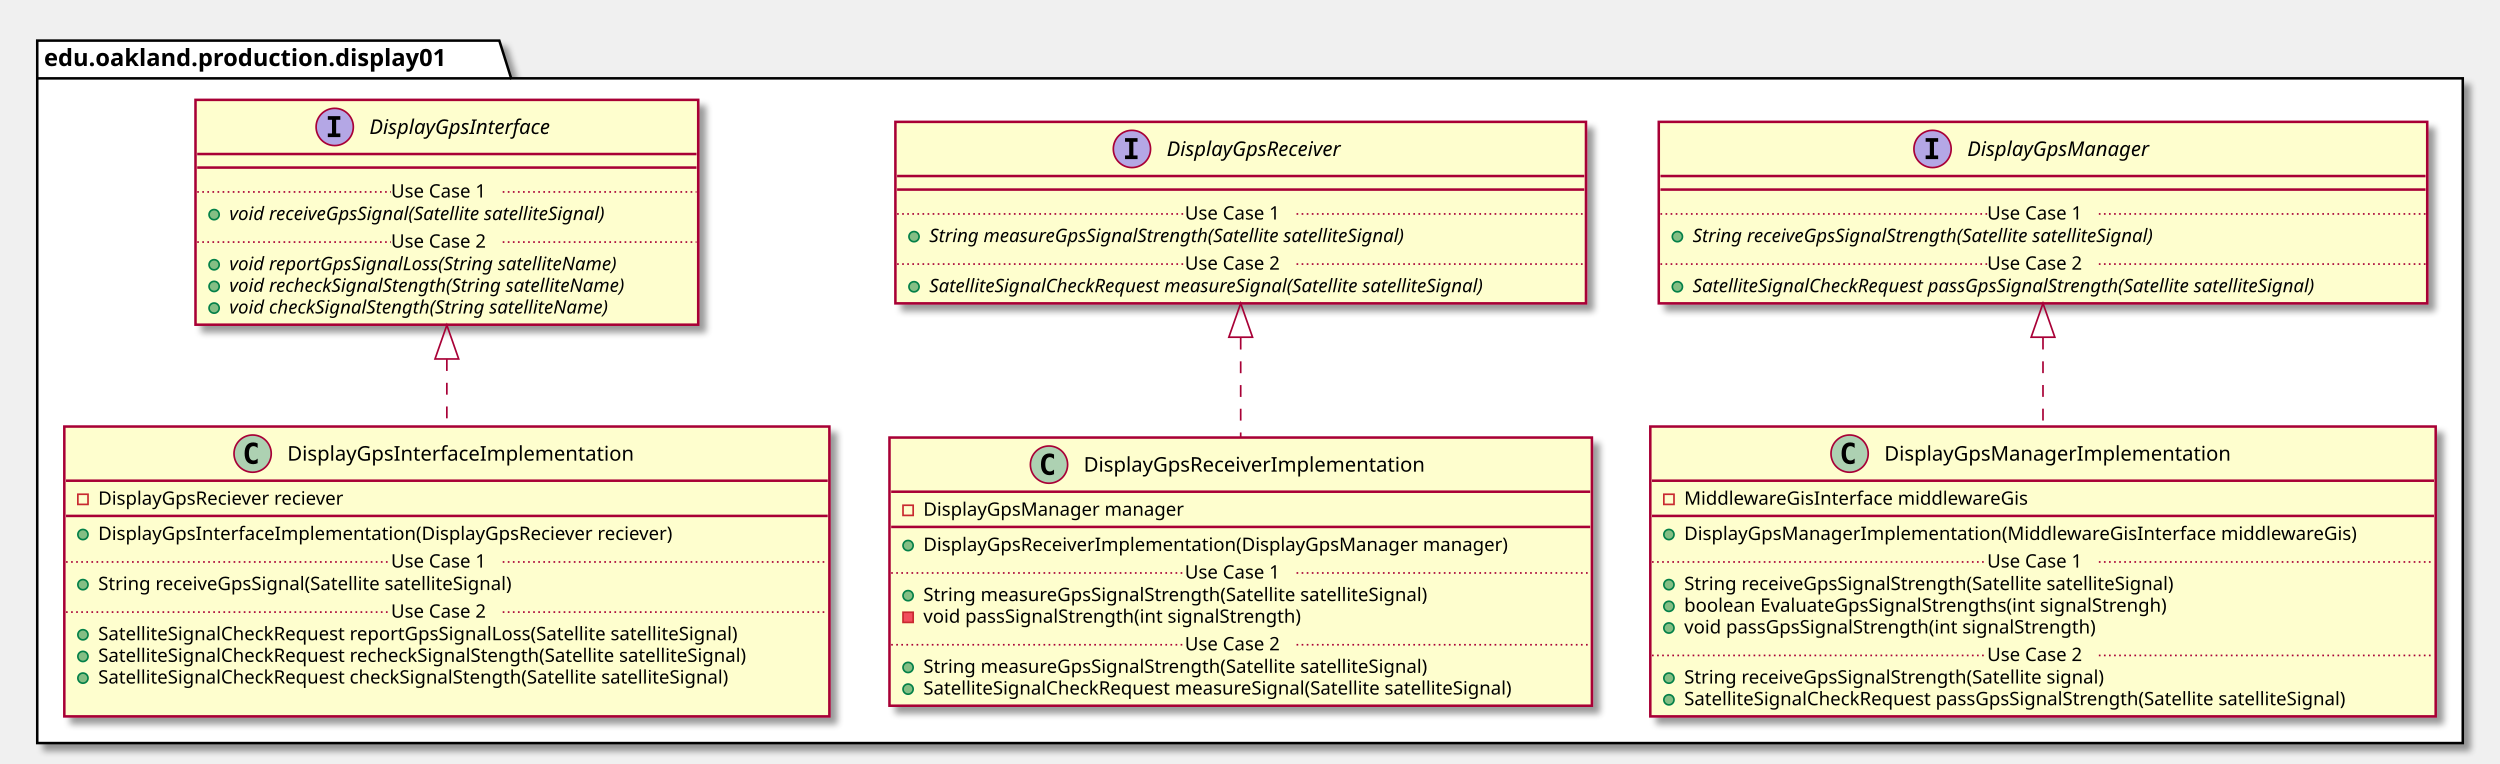
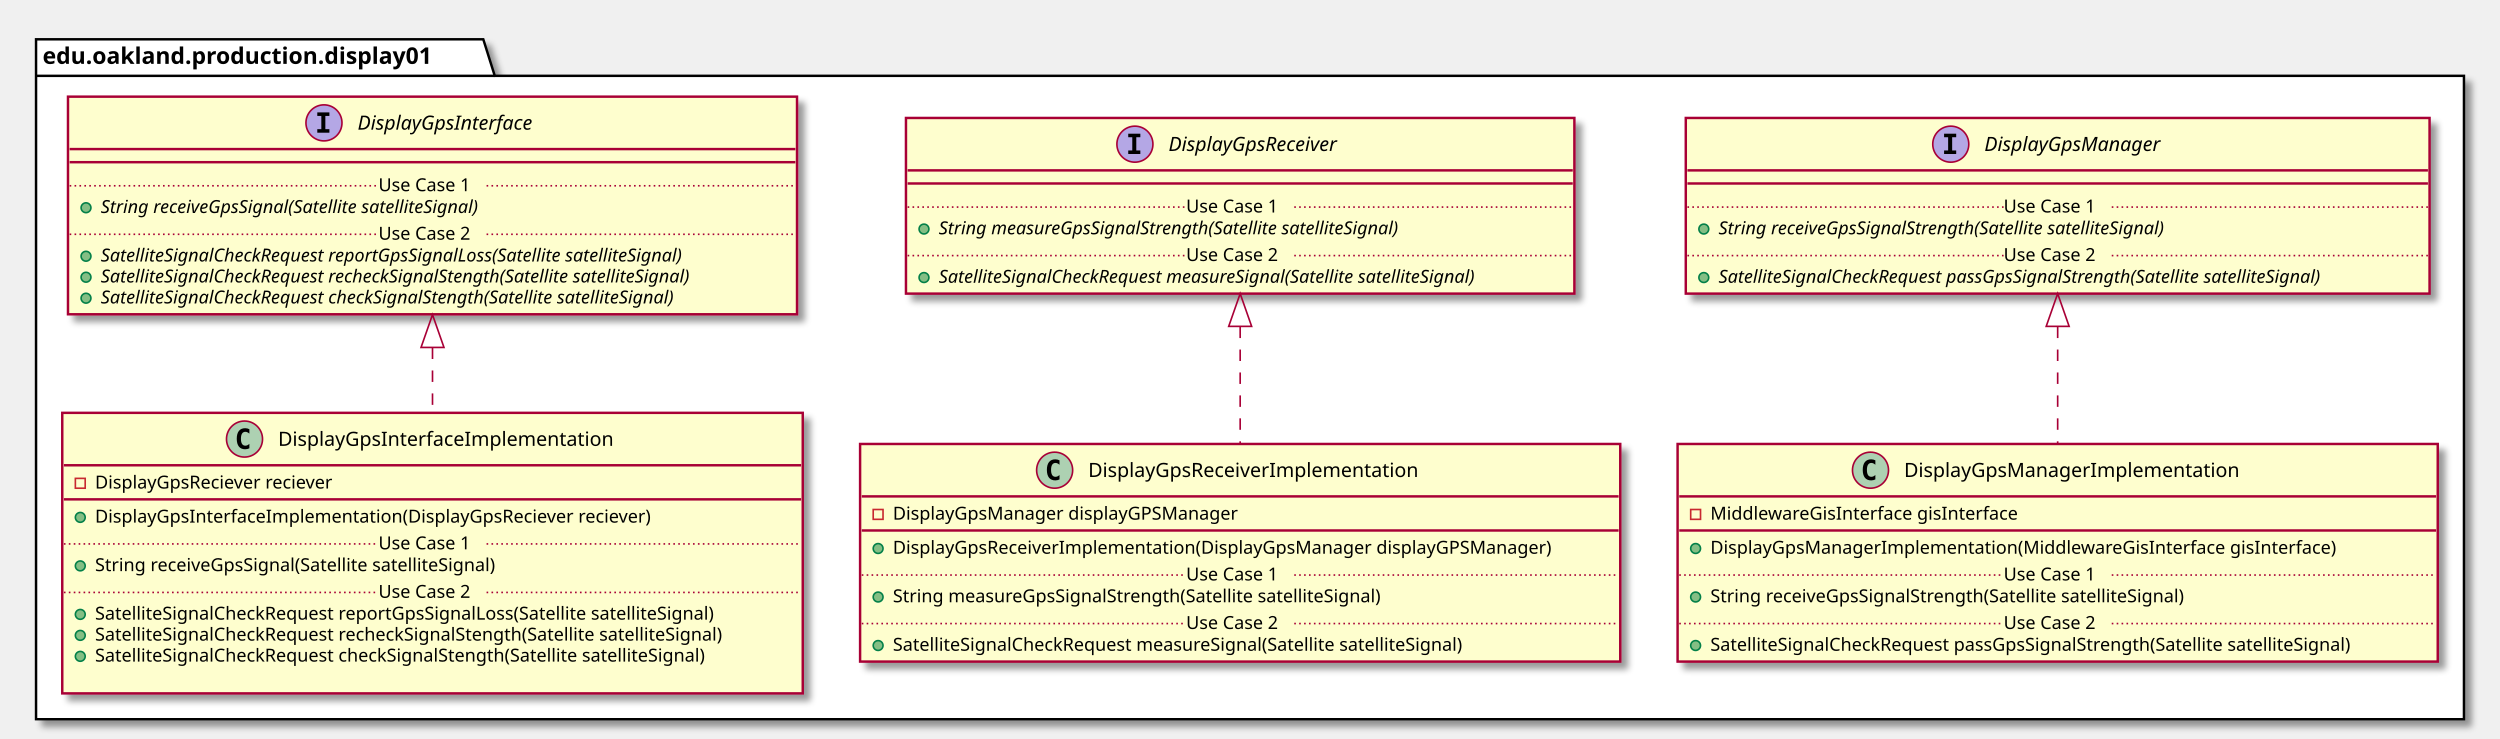
- <svg xmlns="http://www.w3.org/2000/svg" contentScriptType="application/ecmascript" contentStyleType="text/css" height="451px" preserveAspectRatio="none" style="width:1477px;height:451px;" version="1.1" viewBox="0 0 1477 451" width="1477px" zoomAndPan="magnify">
+ <svg xmlns="http://www.w3.org/2000/svg" contentScriptType="application/ecmascript" contentStyleType="text/css" height="451px" preserveAspectRatio="none" style="width:1526px;height:451px;" version="1.1" viewBox="0 0 1526 451" width="1526px" zoomAndPan="magnify">
  <defs>
-     <filter height="300%" id="fgcvdp48t6jlz" width="300%" x="-1" y="-1">
+     <filter height="300%" id="f1xs8hc1gg69fb" width="300%" x="-1" y="-1">
      <feGaussianBlur result="blurOut" stdDeviation="2.0" />
      <feColorMatrix in="blurOut" result="blurOut2" type="matrix" values="0 0 0 0 0 0 0 0 0 0 0 0 0 0 0 0 0 0 .4 0" />
      <feOffset dx="4.0" dy="4.0" in="blurOut2" result="blurOut3" />
      <feBlend in="SourceGraphic" in2="blurOut3" mode="normal" />
    </filter>
  </defs>
  <g>
-     <polygon fill="#FFFFFF" filter="url(#fgcvdp48t6jlz)" points="22,24,295,24,302,46.297,1455,46.297,1455,439,22,439,22,24" style="stroke: #000000; stroke-width: 1.5;" />
+     <polygon fill="#FFFFFF" filter="url(#f1xs8hc1gg69fb)" points="22,24,295,24,302,46.297,1504,46.297,1504,439,22,439,22,24" style="stroke: #000000; stroke-width: 1.5;" />
    <line style="stroke: #000000; stroke-width: 1.5;" x1="22" x2="302" y1="46.297" y2="46.297" />
    <text fill="#000000" font-family="sans-serif" font-size="14" font-weight="bold" lengthAdjust="spacingAndGlyphs" textLength="267" x="26" y="38.995">edu.oakland.production.display01</text>
-     <rect fill="#FEFECE" filter="url(#fgcvdp48t6jlz)" height="132.828" id="DisplayGpsInterface" style="stroke: #A80036; stroke-width: 1.5;" width="297" x="115.5" y="59" />
+     <rect fill="#FEFECE" filter="url(#f1xs8hc1gg69fb)" height="132.828" id="DisplayGpsInterface" style="stroke: #A80036; stroke-width: 1.5;" width="445" x="41.5" y="59" />
    <ellipse cx="197.75" cy="75" fill="#B4A7E5" rx="11" ry="11" style="stroke: #A80036; stroke-width: 1.0;" />
    <path d="M193.672,70.766 L193.672,68.609 L201.062,68.609 L201.062,70.766 L198.594,70.766 L198.594,78.844 L201.062,78.844 L201.062,81 L193.672,81 L193.672,78.844 L196.141,78.844 L196.141,70.766 L193.672,70.766 Z " />
    <text fill="#000000" font-family="sans-serif" font-size="12" font-style="italic" lengthAdjust="spacingAndGlyphs" textLength="124" x="218.25" y="79.154">DisplayGpsInterface</text>
-     <line style="stroke: #A80036; stroke-width: 1.5;" x1="116.5" x2="411.5" y1="91" y2="91" />
-     <line style="stroke: #A80036; stroke-width: 1.5;" x1="116.5" x2="411.5" y1="99" y2="99" />
-     <ellipse cx="126.5" cy="126.805" fill="#84BE84" rx="3" ry="3" style="stroke: #038048; stroke-width: 1.0;" />
-     <text fill="#000000" font-family="sans-serif" font-size="11" font-style="italic" lengthAdjust="spacingAndGlyphs" textLength="261" x="135.5" y="130.015">void receiveGpsSignal(Satellite satelliteSignal)</text>
-     <line style="stroke: #A80036; stroke-width: 1.0; stroke-dasharray: 1.0,2.0;" x1="116.5" x2="231" y1="113.402" y2="113.402" />
+     <line style="stroke: #A80036; stroke-width: 1.5;" x1="42.5" x2="485.5" y1="91" y2="91" />
+     <line style="stroke: #A80036; stroke-width: 1.5;" x1="42.5" x2="485.5" y1="99" y2="99" />
+     <ellipse cx="52.5" cy="126.805" fill="#84BE84" rx="3" ry="3" style="stroke: #038048; stroke-width: 1.0;" />
+     <text fill="#000000" font-family="sans-serif" font-size="11" font-style="italic" lengthAdjust="spacingAndGlyphs" textLength="270" x="61.5" y="130.015">String receiveGpsSignal(Satellite satelliteSignal)</text>
+     <line style="stroke: #A80036; stroke-width: 1.0; stroke-dasharray: 1.0,2.0;" x1="42.5" x2="231" y1="113.402" y2="113.402" />
    <text fill="#000000" font-family="sans-serif" font-size="11" lengthAdjust="spacingAndGlyphs" textLength="66" x="231" y="116.71">Use Case 1</text>
-     <line style="stroke: #A80036; stroke-width: 1.0; stroke-dasharray: 1.0,2.0;" x1="297" x2="411.5" y1="113.402" y2="113.402" />
-     <ellipse cx="126.5" cy="156.414" fill="#84BE84" rx="3" ry="3" style="stroke: #038048; stroke-width: 1.0;" />
-     <text fill="#000000" font-family="sans-serif" font-size="11" font-style="italic" lengthAdjust="spacingAndGlyphs" textLength="266" x="135.5" y="159.625">void reportGpsSignalLoss(String satelliteName)</text>
-     <ellipse cx="126.5" cy="169.219" fill="#84BE84" rx="3" ry="3" style="stroke: #038048; stroke-width: 1.0;" />
-     <text fill="#000000" font-family="sans-serif" font-size="11" font-style="italic" lengthAdjust="spacingAndGlyphs" textLength="271" x="135.5" y="172.429">void recheckSignalStength(String satelliteName)</text>
-     <ellipse cx="126.5" cy="182.023" fill="#84BE84" rx="3" ry="3" style="stroke: #038048; stroke-width: 1.0;" />
-     <text fill="#000000" font-family="sans-serif" font-size="11" font-style="italic" lengthAdjust="spacingAndGlyphs" textLength="259" x="135.5" y="185.234">void checkSignalStength(String satelliteName)</text>
-     <line style="stroke: #A80036; stroke-width: 1.0; stroke-dasharray: 1.0,2.0;" x1="116.5" x2="231" y1="143.012" y2="143.012" />
+     <line style="stroke: #A80036; stroke-width: 1.0; stroke-dasharray: 1.0,2.0;" x1="297" x2="485.5" y1="113.402" y2="113.402" />
+     <ellipse cx="52.5" cy="156.414" fill="#84BE84" rx="3" ry="3" style="stroke: #038048; stroke-width: 1.0;" />
+     <text fill="#000000" font-family="sans-serif" font-size="11" font-style="italic" lengthAdjust="spacingAndGlyphs" textLength="414" x="61.5" y="159.625">SatelliteSignalCheckRequest reportGpsSignalLoss(Satellite satelliteSignal)</text>
+     <ellipse cx="52.5" cy="169.219" fill="#84BE84" rx="3" ry="3" style="stroke: #038048; stroke-width: 1.0;" />
+     <text fill="#000000" font-family="sans-serif" font-size="11" font-style="italic" lengthAdjust="spacingAndGlyphs" textLength="419" x="61.5" y="172.429">SatelliteSignalCheckRequest recheckSignalStength(Satellite satelliteSignal)</text>
+     <ellipse cx="52.5" cy="182.023" fill="#84BE84" rx="3" ry="3" style="stroke: #038048; stroke-width: 1.0;" />
+     <text fill="#000000" font-family="sans-serif" font-size="11" font-style="italic" lengthAdjust="spacingAndGlyphs" textLength="407" x="61.5" y="185.234">SatelliteSignalCheckRequest checkSignalStength(Satellite satelliteSignal)</text>
+     <line style="stroke: #A80036; stroke-width: 1.0; stroke-dasharray: 1.0,2.0;" x1="42.5" x2="231" y1="143.012" y2="143.012" />
    <text fill="#000000" font-family="sans-serif" font-size="11" lengthAdjust="spacingAndGlyphs" textLength="66" x="231" y="146.32">Use Case 2</text>
-     <line style="stroke: #A80036; stroke-width: 1.0; stroke-dasharray: 1.0,2.0;" x1="297" x2="411.5" y1="143.012" y2="143.012" />
-     <rect fill="#FEFECE" filter="url(#fgcvdp48t6jlz)" height="107.219" id="DisplayGpsReceiver" style="stroke: #A80036; stroke-width: 1.5;" width="408" x="529" y="72" />
-     <ellipse cx="668.75" cy="88" fill="#B4A7E5" rx="11" ry="11" style="stroke: #A80036; stroke-width: 1.0;" />
-     <path d="M664.672,83.766 L664.672,81.609 L672.062,81.609 L672.062,83.766 L669.594,83.766 L669.594,91.844 L672.062,91.844 L672.062,94 L664.672,94 L664.672,91.844 L667.141,91.844 L667.141,83.766 L664.672,83.766 Z " />
-     <text fill="#000000" font-family="sans-serif" font-size="12" font-style="italic" lengthAdjust="spacingAndGlyphs" textLength="120" x="689.25" y="92.154">DisplayGpsReceiver</text>
-     <line style="stroke: #A80036; stroke-width: 1.5;" x1="530" x2="936" y1="104" y2="104" />
-     <line style="stroke: #A80036; stroke-width: 1.5;" x1="530" x2="936" y1="112" y2="112" />
-     <ellipse cx="540" cy="139.805" fill="#84BE84" rx="3" ry="3" style="stroke: #038048; stroke-width: 1.0;" />
-     <text fill="#000000" font-family="sans-serif" font-size="11" font-style="italic" lengthAdjust="spacingAndGlyphs" textLength="326" x="549" y="143.015">String measureGpsSignalStrength(Satellite satelliteSignal)</text>
-     <line style="stroke: #A80036; stroke-width: 1.0; stroke-dasharray: 1.0,2.0;" x1="530" x2="700" y1="126.402" y2="126.402" />
-     <text fill="#000000" font-family="sans-serif" font-size="11" lengthAdjust="spacingAndGlyphs" textLength="66" x="700" y="129.71">Use Case 1</text>
-     <line style="stroke: #A80036; stroke-width: 1.0; stroke-dasharray: 1.0,2.0;" x1="766" x2="936" y1="126.402" y2="126.402" />
-     <ellipse cx="540" cy="169.414" fill="#84BE84" rx="3" ry="3" style="stroke: #038048; stroke-width: 1.0;" />
-     <text fill="#000000" font-family="sans-serif" font-size="11" font-style="italic" lengthAdjust="spacingAndGlyphs" textLength="382" x="549" y="172.625">SatelliteSignalCheckRequest measureSignal(Satellite satelliteSignal)</text>
-     <line style="stroke: #A80036; stroke-width: 1.0; stroke-dasharray: 1.0,2.0;" x1="530" x2="700" y1="156.012" y2="156.012" />
-     <text fill="#000000" font-family="sans-serif" font-size="11" lengthAdjust="spacingAndGlyphs" textLength="66" x="700" y="159.32">Use Case 2</text>
-     <line style="stroke: #A80036; stroke-width: 1.0; stroke-dasharray: 1.0,2.0;" x1="766" x2="936" y1="156.012" y2="156.012" />
-     <rect fill="#FEFECE" filter="url(#fgcvdp48t6jlz)" height="107.219" id="DisplayGpsManager" style="stroke: #A80036; stroke-width: 1.5;" width="454" x="980" y="72" />
-     <ellipse cx="1141.75" cy="88" fill="#B4A7E5" rx="11" ry="11" style="stroke: #A80036; stroke-width: 1.0;" />
-     <path d="M1137.672,83.766 L1137.672,81.609 L1145.062,81.609 L1145.062,83.766 L1142.594,83.766 L1142.594,91.844 L1145.062,91.844 L1145.062,94 L1137.672,94 L1137.672,91.844 L1140.141,91.844 L1140.141,83.766 L1137.672,83.766 Z " />
-     <text fill="#000000" font-family="sans-serif" font-size="12" font-style="italic" lengthAdjust="spacingAndGlyphs" textLength="122" x="1162.25" y="92.154">DisplayGpsManager</text>
-     <line style="stroke: #A80036; stroke-width: 1.5;" x1="981" x2="1433" y1="104" y2="104" />
-     <line style="stroke: #A80036; stroke-width: 1.5;" x1="981" x2="1433" y1="112" y2="112" />
-     <ellipse cx="991" cy="139.805" fill="#84BE84" rx="3" ry="3" style="stroke: #038048; stroke-width: 1.0;" />
-     <text fill="#000000" font-family="sans-serif" font-size="11" font-style="italic" lengthAdjust="spacingAndGlyphs" textLength="318" x="1000" y="143.015">String receiveGpsSignalStrength(Satellite satelliteSignal)</text>
-     <line style="stroke: #A80036; stroke-width: 1.0; stroke-dasharray: 1.0,2.0;" x1="981" x2="1174" y1="126.402" y2="126.402" />
-     <text fill="#000000" font-family="sans-serif" font-size="11" lengthAdjust="spacingAndGlyphs" textLength="66" x="1174" y="129.71">Use Case 1</text>
-     <line style="stroke: #A80036; stroke-width: 1.0; stroke-dasharray: 1.0,2.0;" x1="1240" x2="1433" y1="126.402" y2="126.402" />
-     <ellipse cx="991" cy="169.414" fill="#84BE84" rx="3" ry="3" style="stroke: #038048; stroke-width: 1.0;" />
-     <text fill="#000000" font-family="sans-serif" font-size="11" font-style="italic" lengthAdjust="spacingAndGlyphs" textLength="428" x="1000" y="172.625">SatelliteSignalCheckRequest passGpsSignalStrength(Satellite satelliteSignal)</text>
-     <line style="stroke: #A80036; stroke-width: 1.0; stroke-dasharray: 1.0,2.0;" x1="981" x2="1174" y1="156.012" y2="156.012" />
-     <text fill="#000000" font-family="sans-serif" font-size="11" lengthAdjust="spacingAndGlyphs" textLength="66" x="1174" y="159.32">Use Case 2</text>
-     <line style="stroke: #A80036; stroke-width: 1.0; stroke-dasharray: 1.0,2.0;" x1="1240" x2="1433" y1="156.012" y2="156.012" />
-     <rect fill="#FEFECE" filter="url(#fgcvdp48t6jlz)" height="171.242" id="DisplayGpsInterfaceImplementation" style="stroke: #A80036; stroke-width: 1.5;" width="452" x="38" y="252" />
+     <line style="stroke: #A80036; stroke-width: 1.0; stroke-dasharray: 1.0,2.0;" x1="297" x2="485.5" y1="143.012" y2="143.012" />
+     <rect fill="#FEFECE" filter="url(#f1xs8hc1gg69fb)" height="107.219" id="DisplayGpsReceiver" style="stroke: #A80036; stroke-width: 1.5;" width="408" x="553" y="72" />
+     <ellipse cx="692.75" cy="88" fill="#B4A7E5" rx="11" ry="11" style="stroke: #A80036; stroke-width: 1.0;" />
+     <path d="M688.672,83.766 L688.672,81.609 L696.062,81.609 L696.062,83.766 L693.594,83.766 L693.594,91.844 L696.062,91.844 L696.062,94 L688.672,94 L688.672,91.844 L691.141,91.844 L691.141,83.766 L688.672,83.766 Z " />
+     <text fill="#000000" font-family="sans-serif" font-size="12" font-style="italic" lengthAdjust="spacingAndGlyphs" textLength="120" x="713.25" y="92.154">DisplayGpsReceiver</text>
+     <line style="stroke: #A80036; stroke-width: 1.5;" x1="554" x2="960" y1="104" y2="104" />
+     <line style="stroke: #A80036; stroke-width: 1.5;" x1="554" x2="960" y1="112" y2="112" />
+     <ellipse cx="564" cy="139.805" fill="#84BE84" rx="3" ry="3" style="stroke: #038048; stroke-width: 1.0;" />
+     <text fill="#000000" font-family="sans-serif" font-size="11" font-style="italic" lengthAdjust="spacingAndGlyphs" textLength="326" x="573" y="143.015">String measureGpsSignalStrength(Satellite satelliteSignal)</text>
+     <line style="stroke: #A80036; stroke-width: 1.0; stroke-dasharray: 1.0,2.0;" x1="554" x2="724" y1="126.402" y2="126.402" />
+     <text fill="#000000" font-family="sans-serif" font-size="11" lengthAdjust="spacingAndGlyphs" textLength="66" x="724" y="129.71">Use Case 1</text>
+     <line style="stroke: #A80036; stroke-width: 1.0; stroke-dasharray: 1.0,2.0;" x1="790" x2="960" y1="126.402" y2="126.402" />
+     <ellipse cx="564" cy="169.414" fill="#84BE84" rx="3" ry="3" style="stroke: #038048; stroke-width: 1.0;" />
+     <text fill="#000000" font-family="sans-serif" font-size="11" font-style="italic" lengthAdjust="spacingAndGlyphs" textLength="382" x="573" y="172.625">SatelliteSignalCheckRequest measureSignal(Satellite satelliteSignal)</text>
+     <line style="stroke: #A80036; stroke-width: 1.0; stroke-dasharray: 1.0,2.0;" x1="554" x2="724" y1="156.012" y2="156.012" />
+     <text fill="#000000" font-family="sans-serif" font-size="11" lengthAdjust="spacingAndGlyphs" textLength="66" x="724" y="159.32">Use Case 2</text>
+     <line style="stroke: #A80036; stroke-width: 1.0; stroke-dasharray: 1.0,2.0;" x1="790" x2="960" y1="156.012" y2="156.012" />
+     <rect fill="#FEFECE" filter="url(#f1xs8hc1gg69fb)" height="107.219" id="DisplayGpsManager" style="stroke: #A80036; stroke-width: 1.5;" width="454" x="1029" y="72" />
+     <ellipse cx="1190.75" cy="88" fill="#B4A7E5" rx="11" ry="11" style="stroke: #A80036; stroke-width: 1.0;" />
+     <path d="M1186.672,83.766 L1186.672,81.609 L1194.062,81.609 L1194.062,83.766 L1191.594,83.766 L1191.594,91.844 L1194.062,91.844 L1194.062,94 L1186.672,94 L1186.672,91.844 L1189.141,91.844 L1189.141,83.766 L1186.672,83.766 Z " />
+     <text fill="#000000" font-family="sans-serif" font-size="12" font-style="italic" lengthAdjust="spacingAndGlyphs" textLength="122" x="1211.25" y="92.154">DisplayGpsManager</text>
+     <line style="stroke: #A80036; stroke-width: 1.5;" x1="1030" x2="1482" y1="104" y2="104" />
+     <line style="stroke: #A80036; stroke-width: 1.5;" x1="1030" x2="1482" y1="112" y2="112" />
+     <ellipse cx="1040" cy="139.805" fill="#84BE84" rx="3" ry="3" style="stroke: #038048; stroke-width: 1.0;" />
+     <text fill="#000000" font-family="sans-serif" font-size="11" font-style="italic" lengthAdjust="spacingAndGlyphs" textLength="318" x="1049" y="143.015">String receiveGpsSignalStrength(Satellite satelliteSignal)</text>
+     <line style="stroke: #A80036; stroke-width: 1.0; stroke-dasharray: 1.0,2.0;" x1="1030" x2="1223" y1="126.402" y2="126.402" />
+     <text fill="#000000" font-family="sans-serif" font-size="11" lengthAdjust="spacingAndGlyphs" textLength="66" x="1223" y="129.71">Use Case 1</text>
+     <line style="stroke: #A80036; stroke-width: 1.0; stroke-dasharray: 1.0,2.0;" x1="1289" x2="1482" y1="126.402" y2="126.402" />
+     <ellipse cx="1040" cy="169.414" fill="#84BE84" rx="3" ry="3" style="stroke: #038048; stroke-width: 1.0;" />
+     <text fill="#000000" font-family="sans-serif" font-size="11" font-style="italic" lengthAdjust="spacingAndGlyphs" textLength="428" x="1049" y="172.625">SatelliteSignalCheckRequest passGpsSignalStrength(Satellite satelliteSignal)</text>
+     <line style="stroke: #A80036; stroke-width: 1.0; stroke-dasharray: 1.0,2.0;" x1="1030" x2="1223" y1="156.012" y2="156.012" />
+     <text fill="#000000" font-family="sans-serif" font-size="11" lengthAdjust="spacingAndGlyphs" textLength="66" x="1223" y="159.32">Use Case 2</text>
+     <line style="stroke: #A80036; stroke-width: 1.0; stroke-dasharray: 1.0,2.0;" x1="1289" x2="1482" y1="156.012" y2="156.012" />
+     <rect fill="#FEFECE" filter="url(#f1xs8hc1gg69fb)" height="171.242" id="DisplayGpsInterfaceImplementation" style="stroke: #A80036; stroke-width: 1.5;" width="452" x="38" y="252" />
    <ellipse cx="149.25" cy="268" fill="#ADD1B2" rx="11" ry="11" style="stroke: #A80036; stroke-width: 1.0;" />
    <path d="M152.219,273.641 Q151.641,273.938 151,274.078 Q150.359,274.234 149.656,274.234 Q147.156,274.234 145.828,272.594 Q144.516,270.938 144.516,267.812 Q144.516,264.688 145.828,263.031 Q147.156,261.375 149.656,261.375 Q150.359,261.375 151,261.531 Q151.656,261.688 152.219,261.984 L152.219,264.703 Q151.594,264.125 151,263.859 Q150.406,263.578 149.781,263.578 Q148.438,263.578 147.75,264.656 Q147.062,265.719 147.062,267.812 Q147.062,269.906 147.75,270.984 Q148.438,272.047 149.781,272.047 Q150.406,272.047 151,271.781 Q151.594,271.5 152.219,270.922 L152.219,273.641 Z " />
    <text fill="#000000" font-family="sans-serif" font-size="12" lengthAdjust="spacingAndGlyphs" textLength="221" x="169.75" y="272.154">DisplayGpsInterfaceImplementation</text>
    <line style="stroke: #A80036; stroke-width: 1.5;" x1="39" x2="489" y1="284" y2="284" />
    <rect fill="none" height="6" style="stroke: #C82930; stroke-width: 1.0;" width="6" x="46" y="292" />
    <text fill="#000000" font-family="sans-serif" font-size="11" lengthAdjust="spacingAndGlyphs" textLength="162" x="58" y="298.21">DisplayGpsReciever reciever</text>
    <line style="stroke: #A80036; stroke-width: 1.5;" x1="39" x2="489" y1="304.805" y2="304.805" />
    <ellipse cx="49" cy="315.805" fill="#84BE84" rx="3" ry="3" style="stroke: #038048; stroke-width: 1.0;" />
    <text fill="#000000" font-family="sans-serif" font-size="11" lengthAdjust="spacingAndGlyphs" textLength="372" x="58" y="319.015">DisplayGpsInterfaceImplementation(DisplayGpsReciever reciever)</text>
    <ellipse cx="49" cy="345.414" fill="#84BE84" rx="3" ry="3" style="stroke: #038048; stroke-width: 1.0;" />
    <text fill="#000000" font-family="sans-serif" font-size="11" lengthAdjust="spacingAndGlyphs" textLength="275" x="58" y="348.625">String receiveGpsSignal(Satellite satelliteSignal)</text>
    <line style="stroke: #A80036; stroke-width: 1.0; stroke-dasharray: 1.0,2.0;" x1="39" x2="231" y1="332.012" y2="332.012" />
    <text fill="#000000" font-family="sans-serif" font-size="11" lengthAdjust="spacingAndGlyphs" textLength="66" x="231" y="335.32">Use Case 1</text>
    <line style="stroke: #A80036; stroke-width: 1.0; stroke-dasharray: 1.0,2.0;" x1="297" x2="489" y1="332.012" y2="332.012" />
    <ellipse cx="49" cy="375.023" fill="#84BE84" rx="3" ry="3" style="stroke: #038048; stroke-width: 1.0;" />
    <text fill="#000000" font-family="sans-serif" font-size="11" lengthAdjust="spacingAndGlyphs" textLength="423" x="58" y="378.234">SatelliteSignalCheckRequest reportGpsSignalLoss(Satellite satelliteSignal)</text>
    <ellipse cx="49" cy="387.828" fill="#84BE84" rx="3" ry="3" style="stroke: #038048; stroke-width: 1.0;" />
    <text fill="#000000" font-family="sans-serif" font-size="11" lengthAdjust="spacingAndGlyphs" textLength="426" x="58" y="391.039">SatelliteSignalCheckRequest recheckSignalStength(Satellite satelliteSignal)</text>
    <ellipse cx="49" cy="400.633" fill="#84BE84" rx="3" ry="3" style="stroke: #038048; stroke-width: 1.0;" />
    <text fill="#000000" font-family="sans-serif" font-size="11" lengthAdjust="spacingAndGlyphs" textLength="414" x="58" y="403.843">SatelliteSignalCheckRequest checkSignalStength(Satellite satelliteSignal)</text>
    <text fill="#000000" font-family="sans-serif" font-size="11" lengthAdjust="spacingAndGlyphs" textLength="0" x="62" y="416.648" />
    <line style="stroke: #A80036; stroke-width: 1.0; stroke-dasharray: 1.0,2.0;" x1="39" x2="231" y1="361.621" y2="361.621" />
    <text fill="#000000" font-family="sans-serif" font-size="11" lengthAdjust="spacingAndGlyphs" textLength="66" x="231" y="364.929">Use Case 2</text>
    <line style="stroke: #A80036; stroke-width: 1.0; stroke-dasharray: 1.0,2.0;" x1="297" x2="489" y1="361.621" y2="361.621" />
-     <rect fill="#FEFECE" filter="url(#fgcvdp48t6jlz)" height="158.438" id="DisplayGpsReceiverImplementation" style="stroke: #A80036; stroke-width: 1.5;" width="415" x="525.5" y="258.5" />
-     <ellipse cx="619.75" cy="274.5" fill="#ADD1B2" rx="11" ry="11" style="stroke: #A80036; stroke-width: 1.0;" />
-     <path d="M622.719,280.141 Q622.141,280.438 621.5,280.578 Q620.859,280.734 620.156,280.734 Q617.656,280.734 616.328,279.094 Q615.016,277.438 615.016,274.312 Q615.016,271.188 616.328,269.531 Q617.656,267.875 620.156,267.875 Q620.859,267.875 621.5,268.031 Q622.156,268.188 622.719,268.484 L622.719,271.203 Q622.094,270.625 621.5,270.359 Q620.906,270.078 620.281,270.078 Q618.938,270.078 618.25,271.156 Q617.562,272.219 617.562,274.312 Q617.562,276.406 618.25,277.484 Q618.938,278.547 620.281,278.547 Q620.906,278.547 621.5,278.281 Q622.094,278 622.719,277.422 L622.719,280.141 Z " />
-     <text fill="#000000" font-family="sans-serif" font-size="12" lengthAdjust="spacingAndGlyphs" textLength="218" x="640.25" y="278.654">DisplayGpsReceiverImplementation</text>
-     <line style="stroke: #A80036; stroke-width: 1.5;" x1="526.5" x2="939.5" y1="290.5" y2="290.5" />
-     <rect fill="none" height="6" style="stroke: #C82930; stroke-width: 1.0;" width="6" x="533.5" y="298.5" />
-     <text fill="#000000" font-family="sans-serif" font-size="11" lengthAdjust="spacingAndGlyphs" textLength="168" x="545.5" y="304.71">DisplayGpsManager manager</text>
-     <line style="stroke: #A80036; stroke-width: 1.5;" x1="526.5" x2="939.5" y1="311.305" y2="311.305" />
-     <ellipse cx="536.5" cy="322.305" fill="#84BE84" rx="3" ry="3" style="stroke: #038048; stroke-width: 1.0;" />
-     <text fill="#000000" font-family="sans-serif" font-size="11" lengthAdjust="spacingAndGlyphs" textLength="376" x="545.5" y="325.515">DisplayGpsReceiverImplementation(DisplayGpsManager manager)</text>
-     <ellipse cx="536.5" cy="351.914" fill="#84BE84" rx="3" ry="3" style="stroke: #038048; stroke-width: 1.0;" />
-     <text fill="#000000" font-family="sans-serif" font-size="11" lengthAdjust="spacingAndGlyphs" textLength="334" x="545.5" y="355.125">String measureGpsSignalStrength(Satellite satelliteSignal)</text>
-     <rect fill="#F24D5C" height="6" style="stroke: #C82930; stroke-width: 1.0;" width="6" x="533.5" y="361.719" />
-     <text fill="#000000" font-family="sans-serif" font-size="11" lengthAdjust="spacingAndGlyphs" textLength="248" x="545.5" y="367.929">void passSignalStrength(int signalStrength)</text>
-     <line style="stroke: #A80036; stroke-width: 1.0; stroke-dasharray: 1.0,2.0;" x1="526.5" x2="700" y1="338.512" y2="338.512" />
-     <text fill="#000000" font-family="sans-serif" font-size="11" lengthAdjust="spacingAndGlyphs" textLength="66" x="700" y="341.82">Use Case 1</text>
-     <line style="stroke: #A80036; stroke-width: 1.0; stroke-dasharray: 1.0,2.0;" x1="766" x2="939.5" y1="338.512" y2="338.512" />
-     <ellipse cx="536.5" cy="394.328" fill="#84BE84" rx="3" ry="3" style="stroke: #038048; stroke-width: 1.0;" />
-     <text fill="#000000" font-family="sans-serif" font-size="11" lengthAdjust="spacingAndGlyphs" textLength="334" x="545.5" y="397.539">String measureGpsSignalStrength(Satellite satelliteSignal)</text>
-     <ellipse cx="536.5" cy="407.133" fill="#84BE84" rx="3" ry="3" style="stroke: #038048; stroke-width: 1.0;" />
-     <text fill="#000000" font-family="sans-serif" font-size="11" lengthAdjust="spacingAndGlyphs" textLength="389" x="545.5" y="410.343">SatelliteSignalCheckRequest measureSignal(Satellite satelliteSignal)</text>
-     <line style="stroke: #A80036; stroke-width: 1.0; stroke-dasharray: 1.0,2.0;" x1="526.5" x2="700" y1="380.926" y2="380.926" />
-     <text fill="#000000" font-family="sans-serif" font-size="11" lengthAdjust="spacingAndGlyphs" textLength="66" x="700" y="384.234">Use Case 2</text>
-     <line style="stroke: #A80036; stroke-width: 1.0; stroke-dasharray: 1.0,2.0;" x1="766" x2="939.5" y1="380.926" y2="380.926" />
-     <rect fill="#FEFECE" filter="url(#fgcvdp48t6jlz)" height="171.242" id="DisplayGpsManagerImplementation" style="stroke: #A80036; stroke-width: 1.5;" width="464" x="975" y="252" />
-     <ellipse cx="1092.75" cy="268" fill="#ADD1B2" rx="11" ry="11" style="stroke: #A80036; stroke-width: 1.0;" />
-     <path d="M1095.719,273.641 Q1095.141,273.938 1094.5,274.078 Q1093.859,274.234 1093.156,274.234 Q1090.656,274.234 1089.328,272.594 Q1088.016,270.938 1088.016,267.812 Q1088.016,264.688 1089.328,263.031 Q1090.656,261.375 1093.156,261.375 Q1093.859,261.375 1094.5,261.531 Q1095.156,261.688 1095.719,261.984 L1095.719,264.703 Q1095.094,264.125 1094.5,263.859 Q1093.906,263.578 1093.281,263.578 Q1091.938,263.578 1091.25,264.656 Q1090.562,265.719 1090.562,267.812 Q1090.562,269.906 1091.25,270.984 Q1091.938,272.047 1093.281,272.047 Q1093.906,272.047 1094.5,271.781 Q1095.094,271.5 1095.719,270.922 L1095.719,273.641 Z " />
-     <text fill="#000000" font-family="sans-serif" font-size="12" lengthAdjust="spacingAndGlyphs" textLength="220" x="1113.25" y="272.154">DisplayGpsManagerImplementation</text>
-     <line style="stroke: #A80036; stroke-width: 1.5;" x1="976" x2="1438" y1="284" y2="284" />
-     <rect fill="none" height="6" style="stroke: #C82930; stroke-width: 1.0;" width="6" x="983" y="292" />
-     <text fill="#000000" font-family="sans-serif" font-size="11" lengthAdjust="spacingAndGlyphs" textLength="222" x="995" y="298.21">MiddlewareGisInterface middlewareGis</text>
-     <line style="stroke: #A80036; stroke-width: 1.5;" x1="976" x2="1438" y1="304.805" y2="304.805" />
-     <ellipse cx="986" cy="315.805" fill="#84BE84" rx="3" ry="3" style="stroke: #038048; stroke-width: 1.0;" />
-     <text fill="#000000" font-family="sans-serif" font-size="11" lengthAdjust="spacingAndGlyphs" textLength="431" x="995" y="319.015">DisplayGpsManagerImplementation(MiddlewareGisInterface middlewareGis)</text>
-     <ellipse cx="986" cy="345.414" fill="#84BE84" rx="3" ry="3" style="stroke: #038048; stroke-width: 1.0;" />
-     <text fill="#000000" font-family="sans-serif" font-size="11" lengthAdjust="spacingAndGlyphs" textLength="324" x="995" y="348.625">String receiveGpsSignalStrength(Satellite satelliteSignal)</text>
-     <ellipse cx="986" cy="358.219" fill="#84BE84" rx="3" ry="3" style="stroke: #038048; stroke-width: 1.0;" />
-     <text fill="#000000" font-family="sans-serif" font-size="11" lengthAdjust="spacingAndGlyphs" textLength="316" x="995" y="361.429">boolean EvaluateGpsSignalStrengths(int signalStrengh)</text>
-     <ellipse cx="986" cy="371.023" fill="#84BE84" rx="3" ry="3" style="stroke: #038048; stroke-width: 1.0;" />
-     <text fill="#000000" font-family="sans-serif" font-size="11" lengthAdjust="spacingAndGlyphs" textLength="271" x="995" y="374.234">void passGpsSignalStrength(int signalStrength)</text>
-     <line style="stroke: #A80036; stroke-width: 1.0; stroke-dasharray: 1.0,2.0;" x1="976" x2="1174" y1="332.012" y2="332.012" />
-     <text fill="#000000" font-family="sans-serif" font-size="11" lengthAdjust="spacingAndGlyphs" textLength="66" x="1174" y="335.32">Use Case 1</text>
-     <line style="stroke: #A80036; stroke-width: 1.0; stroke-dasharray: 1.0,2.0;" x1="1240" x2="1438" y1="332.012" y2="332.012" />
-     <ellipse cx="986" cy="400.633" fill="#84BE84" rx="3" ry="3" style="stroke: #038048; stroke-width: 1.0;" />
-     <text fill="#000000" font-family="sans-serif" font-size="11" lengthAdjust="spacingAndGlyphs" textLength="278" x="995" y="403.843">String receiveGpsSignalStrength(Satellite signal)</text>
-     <ellipse cx="986" cy="413.438" fill="#84BE84" rx="3" ry="3" style="stroke: #038048; stroke-width: 1.0;" />
-     <text fill="#000000" font-family="sans-serif" font-size="11" lengthAdjust="spacingAndGlyphs" textLength="438" x="995" y="416.648">SatelliteSignalCheckRequest passGpsSignalStrength(Satellite satelliteSignal)</text>
-     <line style="stroke: #A80036; stroke-width: 1.0; stroke-dasharray: 1.0,2.0;" x1="976" x2="1174" y1="387.231" y2="387.231" />
-     <text fill="#000000" font-family="sans-serif" font-size="11" lengthAdjust="spacingAndGlyphs" textLength="66" x="1174" y="390.539">Use Case 2</text>
-     <line style="stroke: #A80036; stroke-width: 1.0; stroke-dasharray: 1.0,2.0;" x1="1240" x2="1438" y1="387.231" y2="387.231" />
+     <rect fill="#FEFECE" filter="url(#f1xs8hc1gg69fb)" height="132.828" id="DisplayGpsReceiverImplementation" style="stroke: #A80036; stroke-width: 1.5;" width="464" x="525" y="271" />
+     <ellipse cx="643.75" cy="287" fill="#ADD1B2" rx="11" ry="11" style="stroke: #A80036; stroke-width: 1.0;" />
+     <path d="M646.719,292.641 Q646.141,292.938 645.5,293.078 Q644.859,293.234 644.156,293.234 Q641.656,293.234 640.328,291.594 Q639.016,289.938 639.016,286.812 Q639.016,283.688 640.328,282.031 Q641.656,280.375 644.156,280.375 Q644.859,280.375 645.5,280.531 Q646.156,280.688 646.719,280.984 L646.719,283.703 Q646.094,283.125 645.5,282.859 Q644.906,282.578 644.281,282.578 Q642.938,282.578 642.25,283.656 Q641.562,284.719 641.562,286.812 Q641.562,288.906 642.25,289.984 Q642.938,291.047 644.281,291.047 Q644.906,291.047 645.5,290.781 Q646.094,290.5 646.719,289.922 L646.719,292.641 Z " />
+     <text fill="#000000" font-family="sans-serif" font-size="12" lengthAdjust="spacingAndGlyphs" textLength="218" x="664.25" y="291.154">DisplayGpsReceiverImplementation</text>
+     <line style="stroke: #A80036; stroke-width: 1.5;" x1="526" x2="988" y1="303" y2="303" />
+     <rect fill="none" height="6" style="stroke: #C82930; stroke-width: 1.0;" width="6" x="533" y="311" />
+     <text fill="#000000" font-family="sans-serif" font-size="11" lengthAdjust="spacingAndGlyphs" textLength="230" x="545" y="317.21">DisplayGpsManager displayGPSManager</text>
+     <line style="stroke: #A80036; stroke-width: 1.5;" x1="526" x2="988" y1="323.805" y2="323.805" />
+     <ellipse cx="536" cy="334.805" fill="#84BE84" rx="3" ry="3" style="stroke: #038048; stroke-width: 1.0;" />
+     <text fill="#000000" font-family="sans-serif" font-size="11" lengthAdjust="spacingAndGlyphs" textLength="438" x="545" y="338.015">DisplayGpsReceiverImplementation(DisplayGpsManager displayGPSManager)</text>
+     <ellipse cx="536" cy="364.414" fill="#84BE84" rx="3" ry="3" style="stroke: #038048; stroke-width: 1.0;" />
+     <text fill="#000000" font-family="sans-serif" font-size="11" lengthAdjust="spacingAndGlyphs" textLength="334" x="545" y="367.625">String measureGpsSignalStrength(Satellite satelliteSignal)</text>
+     <line style="stroke: #A80036; stroke-width: 1.0; stroke-dasharray: 1.0,2.0;" x1="526" x2="724" y1="351.012" y2="351.012" />
+     <text fill="#000000" font-family="sans-serif" font-size="11" lengthAdjust="spacingAndGlyphs" textLength="66" x="724" y="354.32">Use Case 1</text>
+     <line style="stroke: #A80036; stroke-width: 1.0; stroke-dasharray: 1.0,2.0;" x1="790" x2="988" y1="351.012" y2="351.012" />
+     <ellipse cx="536" cy="394.023" fill="#84BE84" rx="3" ry="3" style="stroke: #038048; stroke-width: 1.0;" />
+     <text fill="#000000" font-family="sans-serif" font-size="11" lengthAdjust="spacingAndGlyphs" textLength="389" x="545" y="397.234">SatelliteSignalCheckRequest measureSignal(Satellite satelliteSignal)</text>
+     <line style="stroke: #A80036; stroke-width: 1.0; stroke-dasharray: 1.0,2.0;" x1="526" x2="724" y1="380.621" y2="380.621" />
+     <text fill="#000000" font-family="sans-serif" font-size="11" lengthAdjust="spacingAndGlyphs" textLength="66" x="724" y="383.929">Use Case 2</text>
+     <line style="stroke: #A80036; stroke-width: 1.0; stroke-dasharray: 1.0,2.0;" x1="790" x2="988" y1="380.621" y2="380.621" />
+     <rect fill="#FEFECE" filter="url(#f1xs8hc1gg69fb)" height="132.828" id="DisplayGpsManagerImplementation" style="stroke: #A80036; stroke-width: 1.5;" width="464" x="1024" y="271" />
+     <ellipse cx="1141.75" cy="287" fill="#ADD1B2" rx="11" ry="11" style="stroke: #A80036; stroke-width: 1.0;" />
+     <path d="M1144.719,292.641 Q1144.141,292.938 1143.5,293.078 Q1142.859,293.234 1142.156,293.234 Q1139.656,293.234 1138.328,291.594 Q1137.016,289.938 1137.016,286.812 Q1137.016,283.688 1138.328,282.031 Q1139.656,280.375 1142.156,280.375 Q1142.859,280.375 1143.5,280.531 Q1144.156,280.688 1144.719,280.984 L1144.719,283.703 Q1144.094,283.125 1143.5,282.859 Q1142.906,282.578 1142.281,282.578 Q1140.938,282.578 1140.25,283.656 Q1139.562,284.719 1139.562,286.812 Q1139.562,288.906 1140.25,289.984 Q1140.938,291.047 1142.281,291.047 Q1142.906,291.047 1143.5,290.781 Q1144.094,290.5 1144.719,289.922 L1144.719,292.641 Z " />
+     <text fill="#000000" font-family="sans-serif" font-size="12" lengthAdjust="spacingAndGlyphs" textLength="220" x="1162.25" y="291.154">DisplayGpsManagerImplementation</text>
+     <line style="stroke: #A80036; stroke-width: 1.5;" x1="1025" x2="1487" y1="303" y2="303" />
+     <rect fill="none" height="6" style="stroke: #C82930; stroke-width: 1.0;" width="6" x="1032" y="311" />
+     <text fill="#000000" font-family="sans-serif" font-size="11" lengthAdjust="spacingAndGlyphs" textLength="204" x="1044" y="317.21">MiddlewareGisInterface gisInterface</text>
+     <line style="stroke: #A80036; stroke-width: 1.5;" x1="1025" x2="1487" y1="323.805" y2="323.805" />
+     <ellipse cx="1035" cy="334.805" fill="#84BE84" rx="3" ry="3" style="stroke: #038048; stroke-width: 1.0;" />
+     <text fill="#000000" font-family="sans-serif" font-size="11" lengthAdjust="spacingAndGlyphs" textLength="413" x="1044" y="338.015">DisplayGpsManagerImplementation(MiddlewareGisInterface gisInterface)</text>
+     <ellipse cx="1035" cy="364.414" fill="#84BE84" rx="3" ry="3" style="stroke: #038048; stroke-width: 1.0;" />
+     <text fill="#000000" font-family="sans-serif" font-size="11" lengthAdjust="spacingAndGlyphs" textLength="324" x="1044" y="367.625">String receiveGpsSignalStrength(Satellite satelliteSignal)</text>
+     <line style="stroke: #A80036; stroke-width: 1.0; stroke-dasharray: 1.0,2.0;" x1="1025" x2="1223" y1="351.012" y2="351.012" />
+     <text fill="#000000" font-family="sans-serif" font-size="11" lengthAdjust="spacingAndGlyphs" textLength="66" x="1223" y="354.32">Use Case 1</text>
+     <line style="stroke: #A80036; stroke-width: 1.0; stroke-dasharray: 1.0,2.0;" x1="1289" x2="1487" y1="351.012" y2="351.012" />
+     <ellipse cx="1035" cy="394.023" fill="#84BE84" rx="3" ry="3" style="stroke: #038048; stroke-width: 1.0;" />
+     <text fill="#000000" font-family="sans-serif" font-size="11" lengthAdjust="spacingAndGlyphs" textLength="438" x="1044" y="397.234">SatelliteSignalCheckRequest passGpsSignalStrength(Satellite satelliteSignal)</text>
+     <line style="stroke: #A80036; stroke-width: 1.0; stroke-dasharray: 1.0,2.0;" x1="1025" x2="1223" y1="380.621" y2="380.621" />
+     <text fill="#000000" font-family="sans-serif" font-size="11" lengthAdjust="spacingAndGlyphs" textLength="66" x="1223" y="383.929">Use Case 2</text>
+     <line style="stroke: #A80036; stroke-width: 1.0; stroke-dasharray: 1.0,2.0;" x1="1289" x2="1487" y1="380.621" y2="380.621" />
    <path d="M264,212.15 C264,225.22 264,238.7 264,251.74 " fill="none" id="DisplayGpsInterface&lt;-DisplayGpsInterfaceImplementation" style="stroke: #A80036; stroke-width: 1.0; stroke-dasharray: 7.0,7.0;" />
    <polygon fill="none" points="257,212.08,264,192.08,271,212.08,257,212.08" style="stroke: #A80036; stroke-width: 1.0;" />
-     <path d="M733,199.49 C733,218.5 733,239.07 733,258.33 " fill="none" id="DisplayGpsReceiver&lt;-DisplayGpsReceiverImplementation" style="stroke: #A80036; stroke-width: 1.0; stroke-dasharray: 7.0,7.0;" />
-     <polygon fill="none" points="726,199.22,733,179.22,740,199.22,726,199.22" style="stroke: #A80036; stroke-width: 1.0;" />
-     <path d="M1207,199.46 C1207,216.37 1207,234.5 1207,251.86 " fill="none" id="DisplayGpsManager&lt;-DisplayGpsManagerImplementation" style="stroke: #A80036; stroke-width: 1.0; stroke-dasharray: 7.0,7.0;" />
-     <polygon fill="none" points="1200,199.22,1207,179.22,1214,199.22,1200,199.22" style="stroke: #A80036; stroke-width: 1.0;" />
+     <path d="M757,199.37 C757,222.64 757,248.25 757,270.97 " fill="none" id="DisplayGpsReceiver&lt;-DisplayGpsReceiverImplementation" style="stroke: #A80036; stroke-width: 1.0; stroke-dasharray: 7.0,7.0;" />
+     <polygon fill="none" points="750,199.22,757,179.22,764,199.22,750,199.22" style="stroke: #A80036; stroke-width: 1.0;" />
+     <path d="M1256,199.37 C1256,222.64 1256,248.25 1256,270.97 " fill="none" id="DisplayGpsManager&lt;-DisplayGpsManagerImplementation" style="stroke: #A80036; stroke-width: 1.0; stroke-dasharray: 7.0,7.0;" />
+     <polygon fill="none" points="1249,199.22,1256,179.22,1263,199.22,1249,199.22" style="stroke: #A80036; stroke-width: 1.0;" />
  </g>
</svg>
